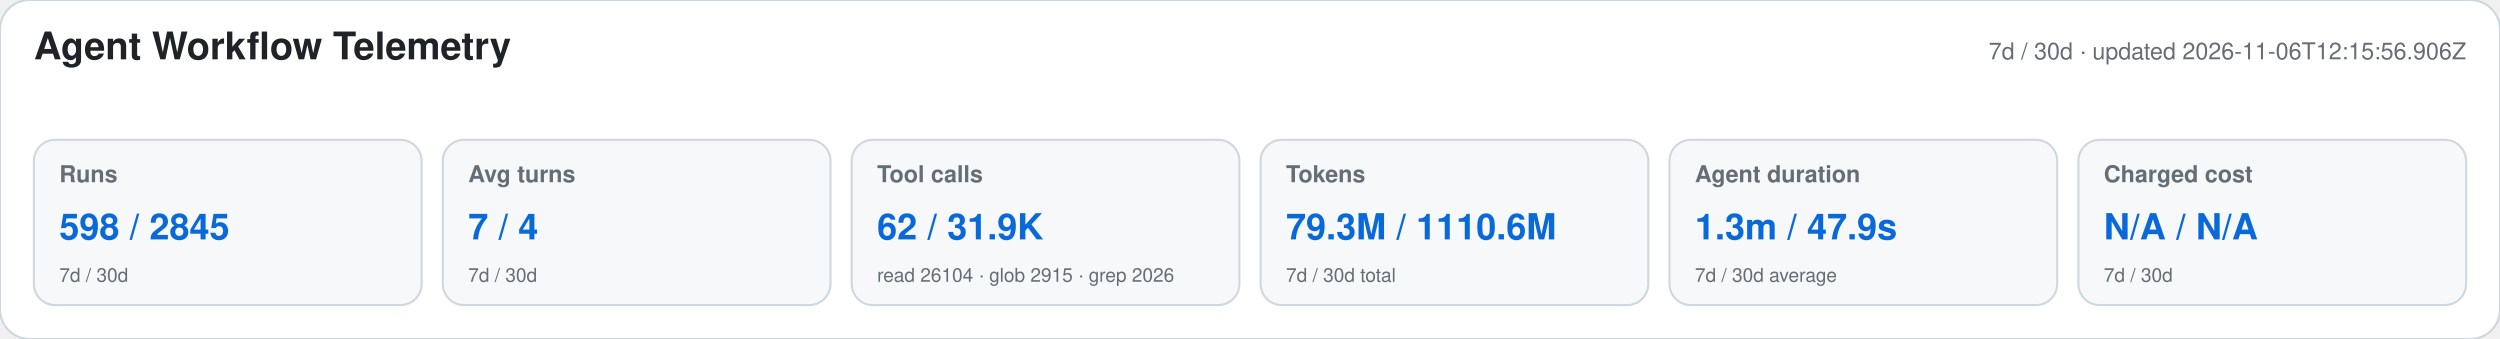
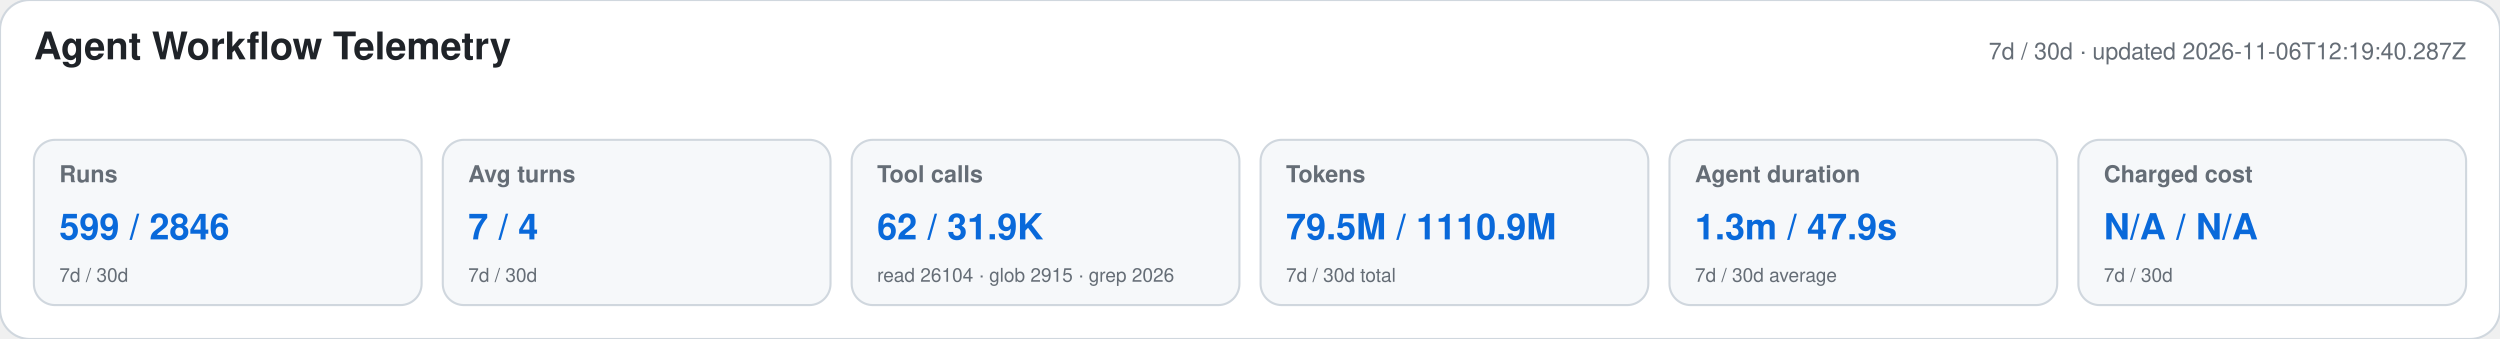
<svg xmlns="http://www.w3.org/2000/svg" width="1180" height="160" viewBox="0 0 1180 160" role="img" aria-labelledby="title desc">
  <style>text{font-family:-apple-system,BlinkMacSystemFont,"Segoe UI",Helvetica,Arial,sans-serif}.heading{font-size:18px;font-weight:650;fill:#1f2328}.meta,.label,.secondary{fill:#656d76}.meta,.label{font-size:11px}.label{font-weight:600}.primary{font-size:17px;font-weight:700;fill:#0969da}.secondary{font-size:9px}</style>
  <rect width="1180" height="160" rx="14" fill="#ffffff" stroke="#d0d7de" />
  <text x="16" y="28" class="heading">Agent Workflow Telemetry</text>
-   <text x="1164" y="28" text-anchor="end" class="meta">7d / 30d · updated 2026-11-06T12:15:56.906Z</text>
+   <text x="1164" y="28" text-anchor="end" class="meta">7d / 30d · updated 2026-11-06T12:19:40.287Z</text>
  <g>
    <rect x="16" y="66" width="183" height="78" rx="10" fill="#f6f8fa" stroke="#d0d7de" />
    <text x="28" y="86" class="label">Runs</text>
-     <text x="28" y="113" class="primary">598 / 2845</text>
+     <text x="28" y="113" class="primary">599 / 2846</text>
    <text x="28" y="133" class="secondary">7d / 30d</text>
  </g>
  <g>
    <rect x="209" y="66" width="183" height="78" rx="10" fill="#f6f8fa" stroke="#d0d7de" />
    <text x="221" y="86" class="label">Avg turns</text>
    <text x="221" y="113" class="primary">7 / 4</text>
    <text x="221" y="133" class="secondary">7d / 30d</text>
  </g>
  <g>
    <rect x="402" y="66" width="183" height="78" rx="10" fill="#f6f8fa" stroke="#d0d7de" />
    <text x="414" y="86" class="label">Tool calls</text>
    <text x="414" y="113" class="primary">62 / 31.9K</text>
    <text x="414" y="133" class="secondary">read 26104 · glob 2915 · grep 2026</text>
  </g>
  <g>
    <rect x="595" y="66" width="183" height="78" rx="10" fill="#f6f8fa" stroke="#d0d7de" />
    <text x="607" y="86" class="label">Tokens</text>
-     <text x="607" y="113" class="primary">79.3M / 1110.6M</text>
+     <text x="607" y="113" class="primary">79.5M / 1110.9M</text>
    <text x="607" y="133" class="secondary">7d / 30d total</text>
  </g>
  <g>
    <rect x="788" y="66" width="183" height="78" rx="10" fill="#f6f8fa" stroke="#d0d7de" />
    <text x="800" y="86" class="label">Agent duration</text>
    <text x="800" y="113" class="primary">1.3m / 47.9s</text>
    <text x="800" y="133" class="secondary">7d / 30d average</text>
  </g>
  <g>
    <rect x="981" y="66" width="183" height="78" rx="10" fill="#f6f8fa" stroke="#d0d7de" />
    <text x="993" y="86" class="label">Charged cost</text>
    <text x="993" y="113" class="primary">N/A / N/A</text>
    <text x="993" y="133" class="secondary">7d / 30d</text>
  </g>
</svg>
